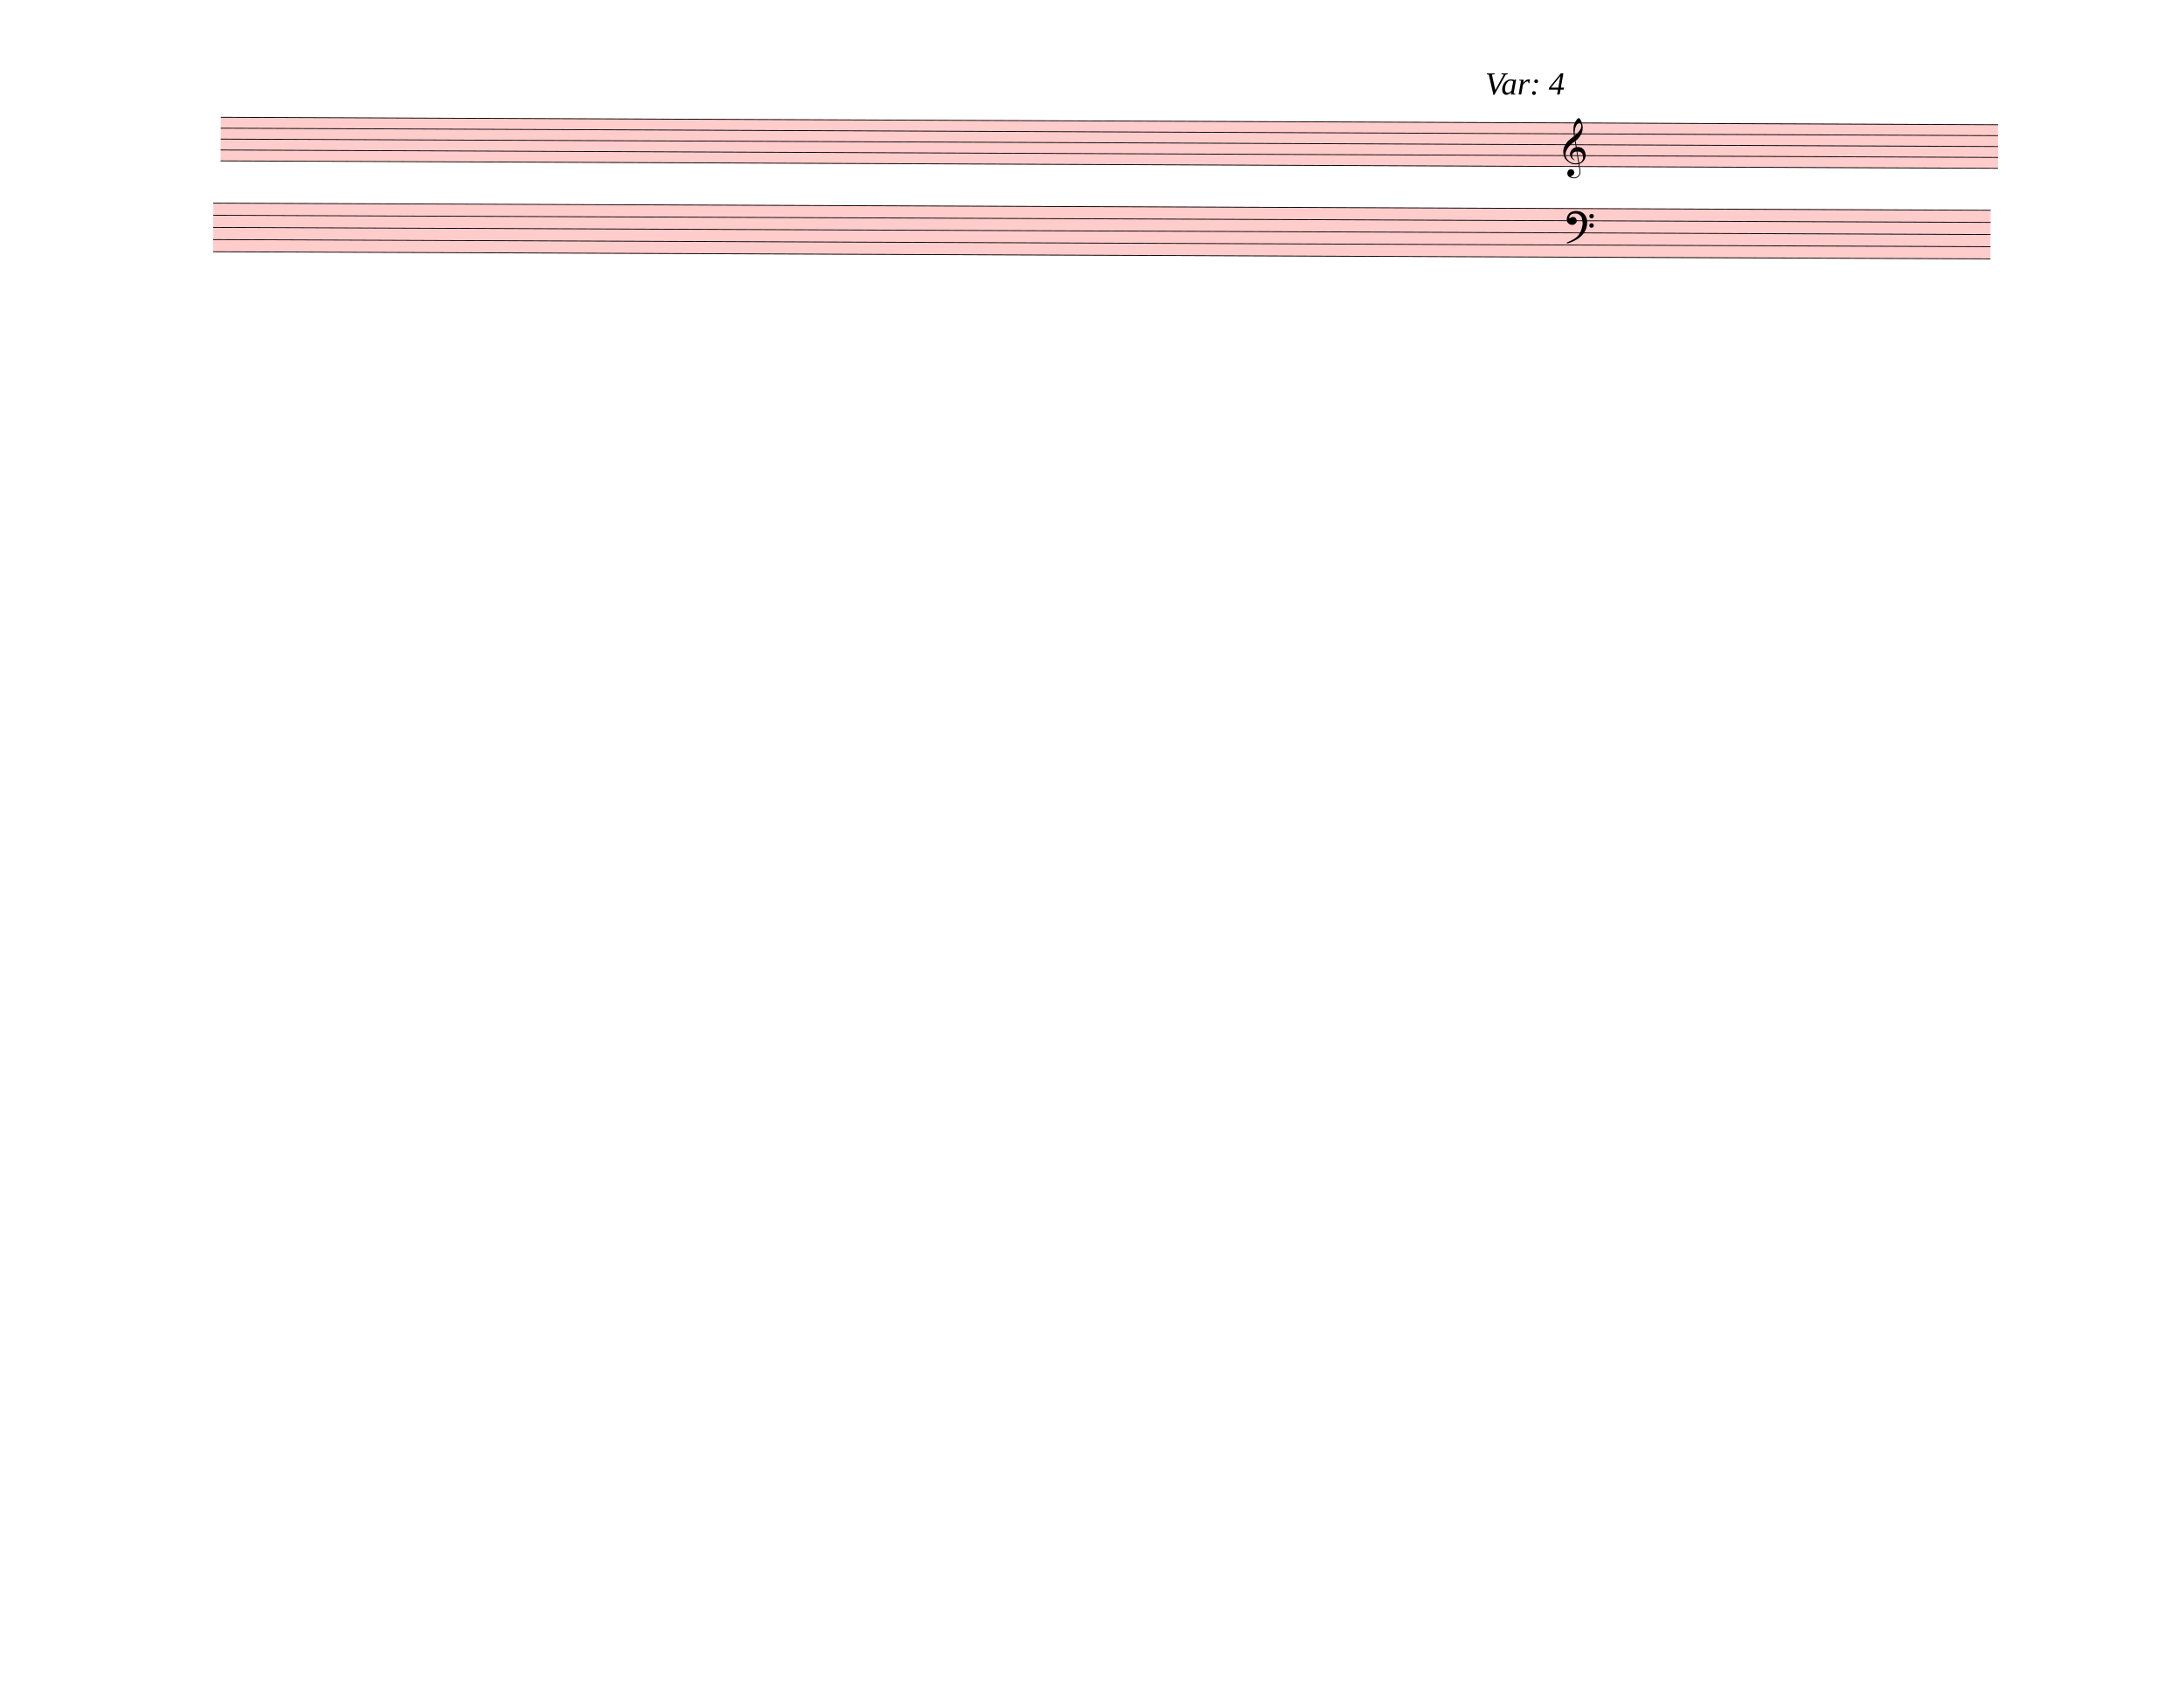
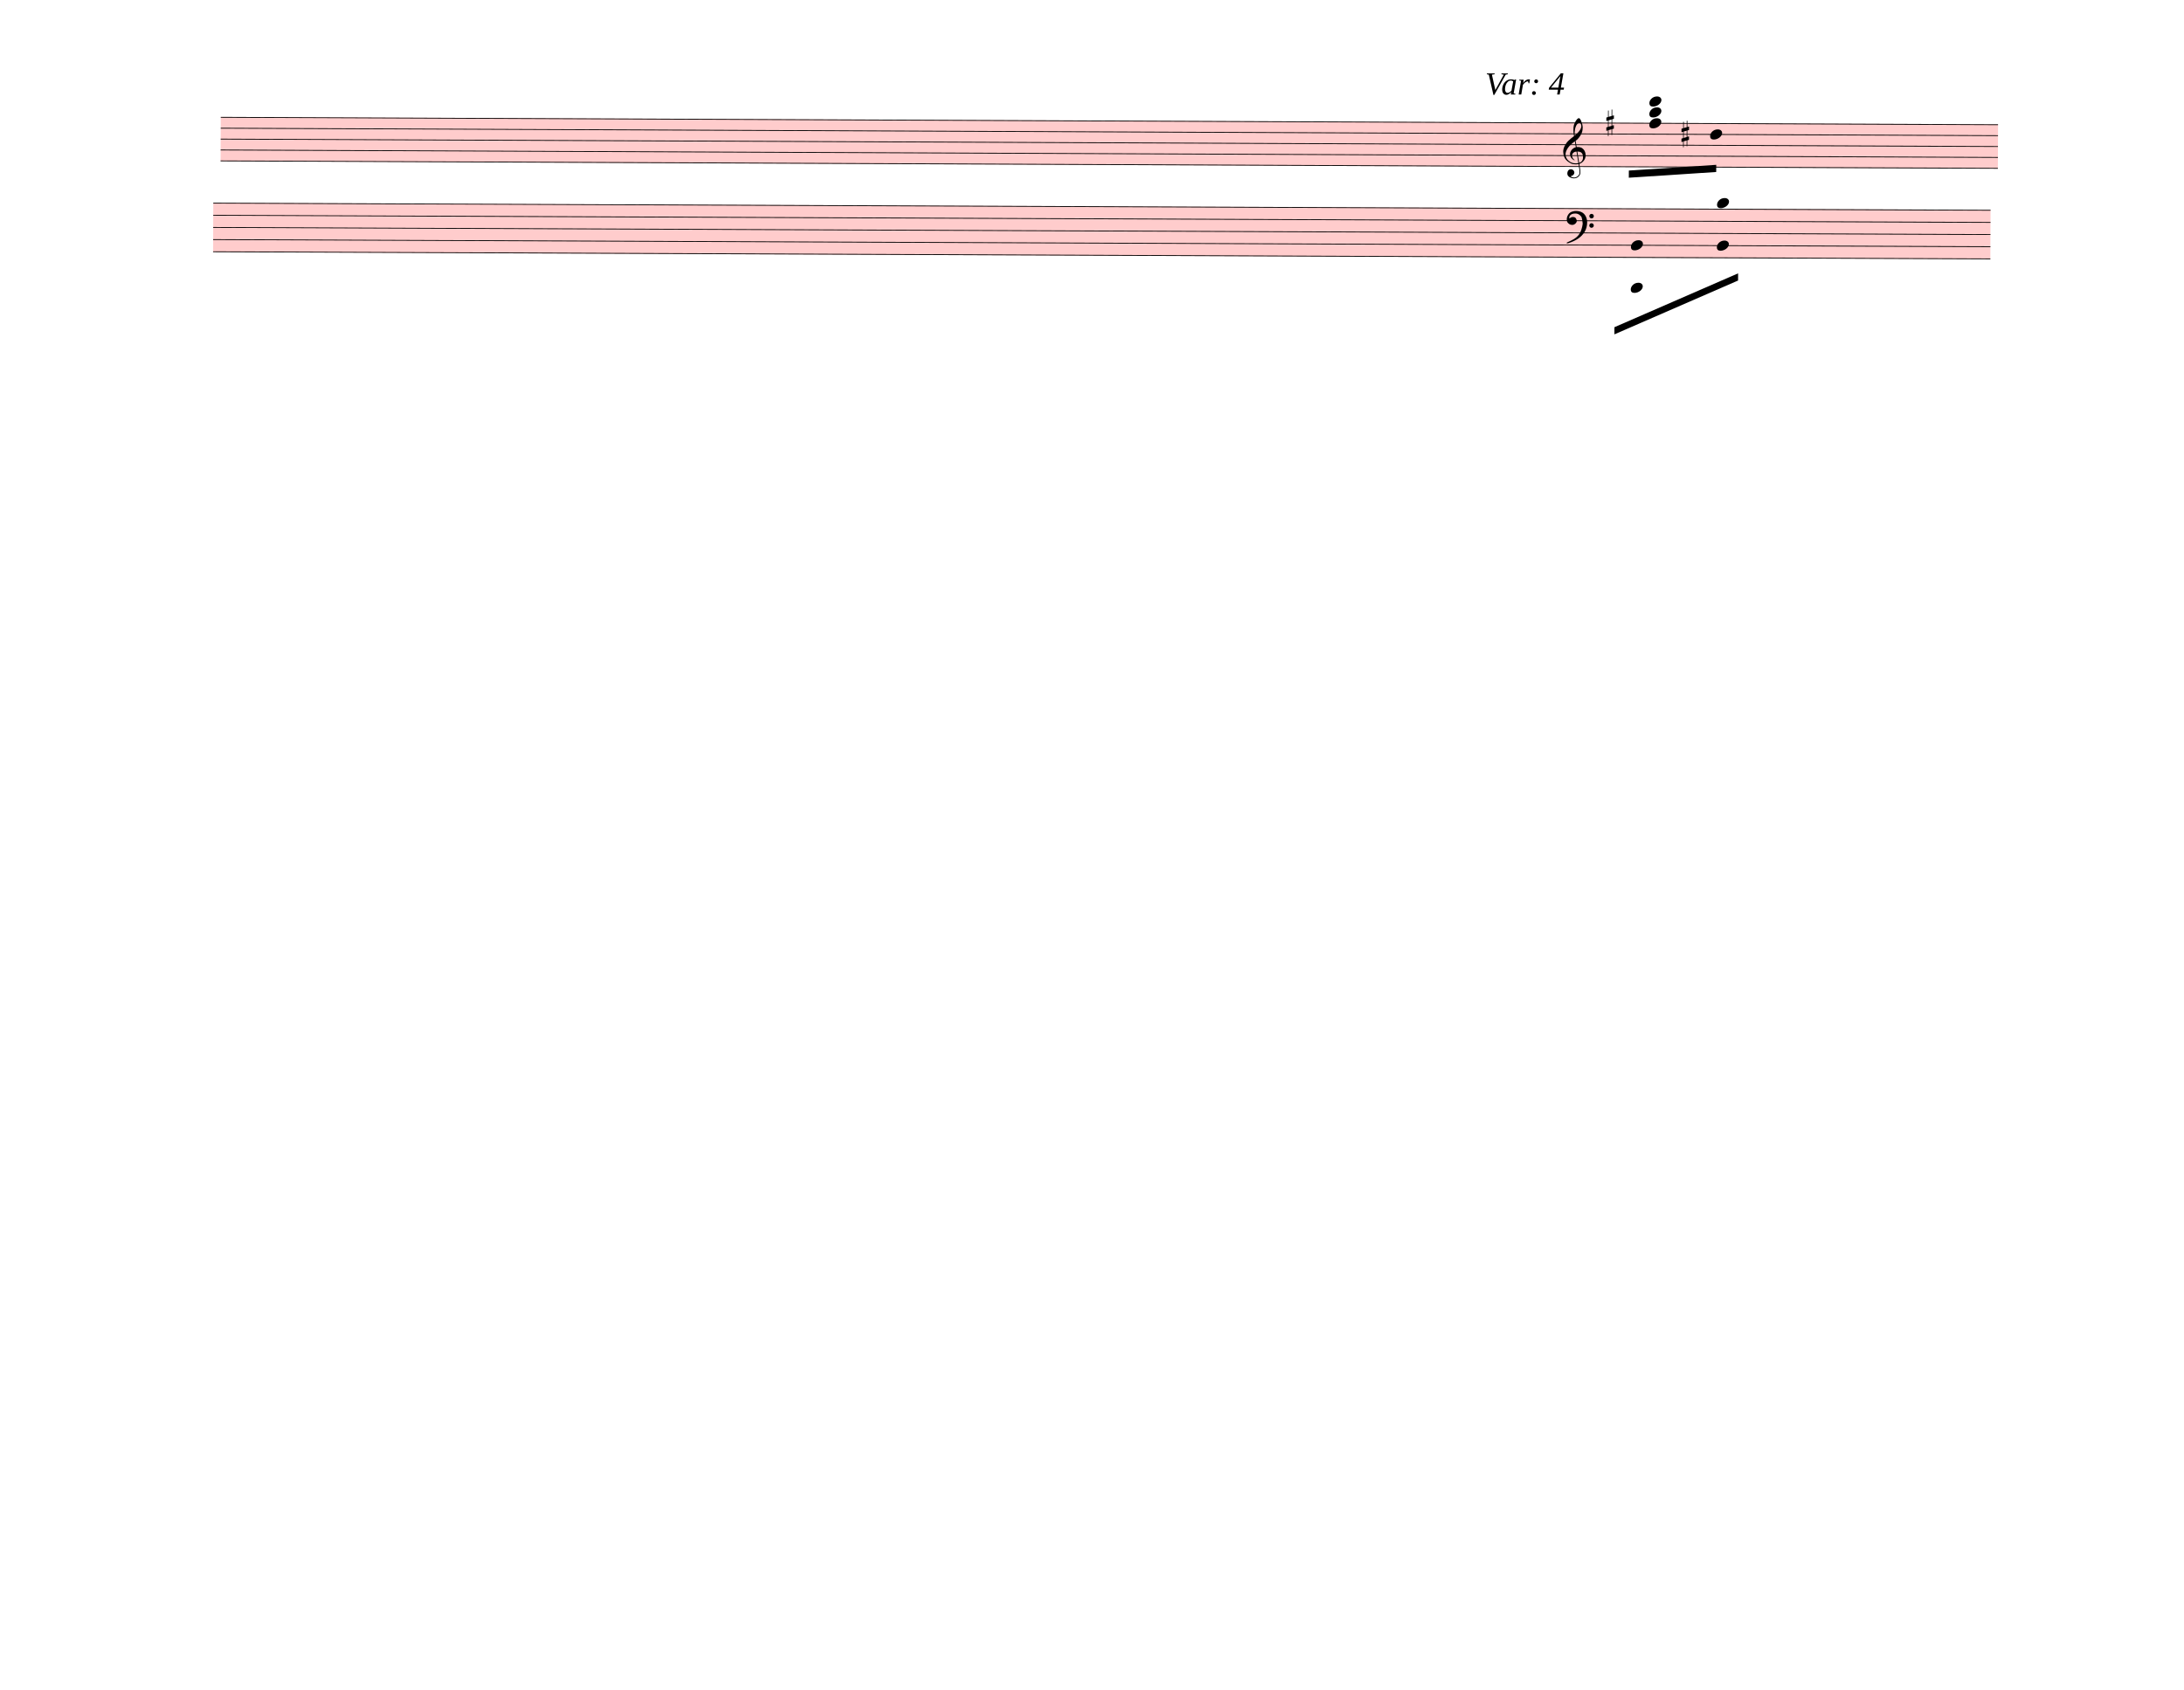
<svg xmlns="http://www.w3.org/2000/svg" width="762.5px" height="590px" viewBox="0 0 27450 21240" version="1.1" overflow="visible">
  <defs>
    <style type="text/css">
    /* .staff * {
      fill: #000;
      stroke: #000;
    }

    .deletionBack {
      fill: #00000033;
    } */
  </style>
+     <symbol id="sym_notehead_quarter" viewBox="0 0 1000 1000" overflow="inherit">
+       <path transform="scale(1,-1)" d="M0 -39c0 68 73 172 200 172c66 0 114 -37 114 -95c0 -84 -106 -171 -218 -171c-64 0 -96 30 -96 94z" />
+     </symbol>
+     <symbol id="sym_accid_s" viewBox="0 0 1000 1000" overflow="inherit">
+       <path transform="scale(1,-1)" d="M136 186v169h17v-164l44 14v-91l-44 -14v-165l44 12v-91l-44 -13v-155h-17v150l-76 -22v-155h-17v149l-43 -13v90l43 14v167l-43 -14v92l43 13v169h17v-163zM60 73v-167l76 22v168z" />
+     </symbol>
    <symbol id="sym_clef_G" viewBox="0 0 1000 1000" overflow="inherit">
      <path transform="scale(1,-1)" d="M343 -190c-18 -3 -37 -5 -59 -5c-46 0 -79 6 -101 16c-68 33 -117 72 -146 119c-20 34 -33 80 -37 137c0 5 -1 10 -1 15c0 42 12 86 35 132c23 44 51 82 86 115s75 65 119 98c-2 12 -7 36 -11 72c-3 33 -3 57 -3 69c0 91 12 134 53 200c26 42 50 63 69 63 c16 0 34 -23 54 -71s30 -90 32 -124v-11c0 -85 -16 -126 -52 -187c-10 -16 -49 -70 -76 -92c-10 -7 -20 -15 -29 -23l24 -140c6 1 14 1 22 1c45 0 79 -9 103 -27c46 -33 71 -81 76 -143c1 -5 1 -12 1 -17c0 -96 -68 -163 -141 -193c6 -44 14 -86 20 -126c4 -24 4 -45 4 -62 c0 -23 -3 -41 -10 -54c-27 -50 -69 -77 -123 -80c-4 0 -9 -1 -13 -1c-29 0 -56 8 -84 21c-39 19 -60 46 -62 82v8c0 23 6 43 16 59c14 22 35 32 61 34h5c38 0 72 -32 75 -67v-7c0 -40 -26 -67 -81 -83c13 -19 39 -28 79 -28c48 0 90 34 109 67c7 12 10 31 10 57 c0 16 -1 33 -4 52c-6 41 -14 83 -20 124zM358 730c-74 0 -105 -137 -105 -223c0 -19 2 -37 4 -55c39 30 72 64 99 100c31 41 46 77 46 108v7c-3 41 -16 63 -42 63h-2zM315 92l42 -253c57 19 86 61 86 125c0 5 0 12 -1 18c-5 74 -44 110 -117 110h-10zM297 91 c-56 -2 -100 -36 -100 -93v-6c2 -36 34 -77 59 -89c-2 -2 -6 -4 -8 -8c-54 26 -91 69 -96 134v8c0 53 35 98 69 124c18 13 37 23 60 28l-22 132c-16 -10 -41 -29 -72 -57c-39 -34 -66 -65 -84 -92c-35 -54 -52 -102 -52 -142v-10c4 -53 27 -99 72 -137s96 -56 157 -56 c19 0 40 2 59 7c-15 86 -28 172 -42 257z" />
    </symbol>
    <symbol id="sym_clef_F" viewBox="0 0 1000 1000" overflow="inherit">
      <path transform="scale(1,-1)" d="M509 -105c0 28 22 51 50 51s51 -23 51 -51s-23 -51 -51 -51s-50 23 -50 51zM509 105c0 28 22 51 50 51s51 -23 51 -51s-23 -51 -51 -51s-50 23 -50 51zM138 84c43 0 63 -11 77 -43l14 -34c0 -16 -2 -27 -6 -35c-2 -9 -8 -17 -17 -27c-22 -24 -49 -38 -73 -38 c-43 0 -63 8 -98 39c-20 18 -31 47 -31 87c0 34 9 65 28 98c26 45 62 69 120 81l32 6l22 1c125 0 203 -51 240 -159c10 -30 15 -61 15 -93c0 -83 -19 -154 -59 -219c-70 -115 -185 -194 -360 -251l-26 -5c-8 0 -13 3 -13 7c2 7 3 8 9 14c47 20 66 30 84 39l68 37 c89 53 143 125 172 226c13 48 17 60 20 87c3 19 4 31 5 34c-5 51 -12 95 -20 123c-8 30 -5 22 -14 35c-6 9 -14 17 -27 29c-29 26 -64 39 -103 39c-44 0 -75 -8 -99 -25c-24 -16 -37 -38 -37 -64v-14c2 -4 3 -7 4 -9c25 23 49 34 73 34z" />
    </symbol>
  </defs>
  <g class="rastrums">
    <g class="rastrum" data-id="r69304837-7800-4666-93d4-de258f8f5f44" style="transform: rotate(0.24deg); transform-origin: 2781px 1458px;">
      <g class="rastrum bounding-box" data-id="bbox-r69304837-7800-4666-93d4-de258f8f5f44">
        <rect x="2781" y="1458" width="22338" height="558" fill="#ff000033" />
      </g>
      <path d="M2781 1463 L25119 1463" stroke-width="10" stroke="black" />
      <path d="M2781 1600 L25119 1600" stroke-width="10" stroke="black" />
      <path d="M2781 1737 L25119 1737" stroke-width="10" stroke="black" />
      <path d="M2781 1874 L25119 1874" stroke-width="10" stroke="black" />
      <path d="M2781 2011 L25119 2011" stroke-width="10" stroke="black" />
    </g>
    <g class="rastrum" data-id="rf46877ee-79b6-400e-b6cd-33e271fe6e69" style="transform: rotate(0.23deg); transform-origin: 2691px 2538px;">
      <g class="rastrum bounding-box" data-id="bbox-rf46877ee-79b6-400e-b6cd-33e271fe6e69">
        <rect x="2691" y="2538" width="22338" height="621" fill="#ff000033" />
      </g>
      <path d="M2691 2543 L25029 2543" stroke-width="10" stroke="black" />
      <path d="M2691 2695.75 L25029 2695.75" stroke-width="10" stroke="black" />
      <path d="M2691 2848.5 L25029 2848.5" stroke-width="10" stroke="black" />
      <path d="M2691 3001.25 L25029 3001.25" stroke-width="10" stroke="black" />
      <path d="M2691 3154 L25029 3154" stroke-width="10" stroke="black" />
    </g>
  </g>
  <g class="draft" data-label="4" data-id="d3fa46d8b-83d2-4265-a572-9e7fd2215a3a">
    <g class="system" data-id="s6cb39494-de2f-4494-bd41-be4719fd8b46">
      <g class="staff" data-n="1" data-rastrum="r69304837-7800-4666-93d4-de258f8f5f44" style="transform: rotate(0.24deg); transform-origin: 2781px 1458px;">
+         <g class="note" data-id="da9d60b00-823d-4966-ba39-f9db567b22be" data-stem.dir="down">
+           <g class="notehead">
+             <use href="#sym_notehead_quarter" height="480px" width="480px" x="21501" y="1600" />
+           </g>
+           <g class="stem">
+             <path d="M21501 1600 L21501 2011" stroke-width="14" />
+           </g>
+         </g>
+         <g class="chord" data-id="de3a0ac55-4cf7-43f3-9e7c-a5d2242a55a6" data-stem.dir="down">
+           <g class="notehead">
+             <use href="#sym_notehead_quarter" height="480px" width="480px" x="20736" y="1189" />
+           </g>
+           <g class="notehead">
+             <use href="#sym_notehead_quarter" height="480px" width="480px" x="20736" y="1326" />
+           </g>
+           <g class="notehead">
+             <use href="#sym_notehead_quarter" height="480px" width="480px" x="20736" y="1463" />
+           </g>
+           <g class="ledgerLines above">
+             <path d="M20697 1326 L20925 1326" stroke-width="18" />
+             <path d="M20697 1189 L20925 1189" stroke-width="18" />
+           </g>
+           <g class="stem">
+             <path d="M20736 1189 L20736 2148" stroke-width="14" />
+           </g>
+         </g>
+         <g class="accid" data-id="dafc46a65-5b03-461a-9c58-181b74d46e1a">
+           <use href="#sym_accid_s" height="480px" width="480px" x="20196" y="1463" />
+         </g>
+         <g class="accid" data-id="de07712ff-8153-4795-9ae7-419168a5b890">
+           <use href="#sym_accid_s" height="480px" width="480px" x="21141" y="1600" />
+         </g>
        <g class="clef" data-id="dbab0f608-36f3-42e3-b431-2c95ca954738">
          <use href="#sym_clef_G" height="561px" width="561px" x="19656" y="1874" />
        </g>
      </g>
      <g class="staff" data-n="2" data-rastrum="rf46877ee-79b6-400e-b6cd-33e271fe6e69" style="transform: rotate(0.23deg); transform-origin: 2691px 2538px;">
+         <g class="chord" data-id="d7a894574-3f4e-409e-98b2-07eb8bf9ec27" data-stem.dir="down">
+           <g class="notehead">
+             <use href="#sym_notehead_quarter" height="480px" width="480px" x="20511" y="3001.25" />
+           </g>
+           <g class="notehead">
+             <use href="#sym_notehead_quarter" height="480px" width="480px" x="20511" y="3535.875" />
+           </g>
+           <g class="ledgerLines below">
+             <path d="M20472 3459.5 L20700 3459.5" stroke-width="18" />
+             <path d="M20472 3306.75 L20700 3306.75" stroke-width="18" />
+           </g>
+           <g class="stem">
+             <path d="M20511 3001.25 L20511 4146.875" stroke-width="14" />
+           </g>
+         </g>
+         <g class="chord" data-id="d1aef5137-d6a6-4dfd-9c5f-cfe7f4b373e4" data-stem.dir="down">
+           <g class="notehead">
+             <use href="#sym_notehead_quarter" height="480px" width="480px" x="21591" y="2466.625" />
+           </g>
+           <g class="notehead">
+             <use href="#sym_notehead_quarter" height="480px" width="480px" x="21591" y="3001.25" />
+           </g>
+           <g class="ledgerLines above" />
+           <g class="stem">
+             <path d="M21591 2466.625 L21591 4070.5" stroke-width="14" />
+           </g>
+         </g>
        <g class="clef" data-id="dd5c7951d-f4e7-4a35-ba49-f416a8ef331d">
          <use href="#sym_clef_F" height="561px" width="561px" x="19701" y="2695.75" />
        </g>
      </g>
      <g class="barLine" data-id="d011be83f-314c-4a53-91a3-c40eca90235d">
        <path d="M22793.4 1591.2 L22305.6 3438.9" stroke-width="27" />
      </g>
      <g class="barLine" data-id="d7b25f41d-7800-4321-93dd-94cb523e6a56">
        <path d="M22926.6 1679.4 L22367.7 3376.8" stroke-width="27" />
      </g>
+       <g class="beam" data-id="d1e68cbe4-98d1-43d4-88e5-1959144097af" style="transform: rotate(0.24deg); transform-origin: 2781px 1458px;">
+         <polygon points="20481.3,2058.3 21579.3,1981.8 21579.3,2071.8 20481.3,2148.3" stroke-opacity="1" fill-opacity="1" />
+       </g>
+       <g class="beam" data-id="db8073473-4f3e-46e2-a742-5a72148db77a" style="transform: rotate(0.23deg); transform-origin: 2691px 2538px;">
+         <polygon points="20307.6,4032 21859.2,3348.9 21859.2,3438.9 20307.6,4122" stroke-opacity="1" fill-opacity="1" />
+       </g>
      <g class="dir" data-id="d01807780-fc89-40fd-8c09-2c8db68ff9ba" data-class="dir" id="d01807780-fc89-40fd-8c09-2c8db68ff9ba" style="font-style: italic;">
        <text x="18666" y="1188" text-anchor="start" font-size="0px" textLength="1350px">
          <tspan font-size="405px">Var: 4</tspan>
        </text>
      </g>
    </g>
    <g class="deletions" />
  </g>
</svg>
